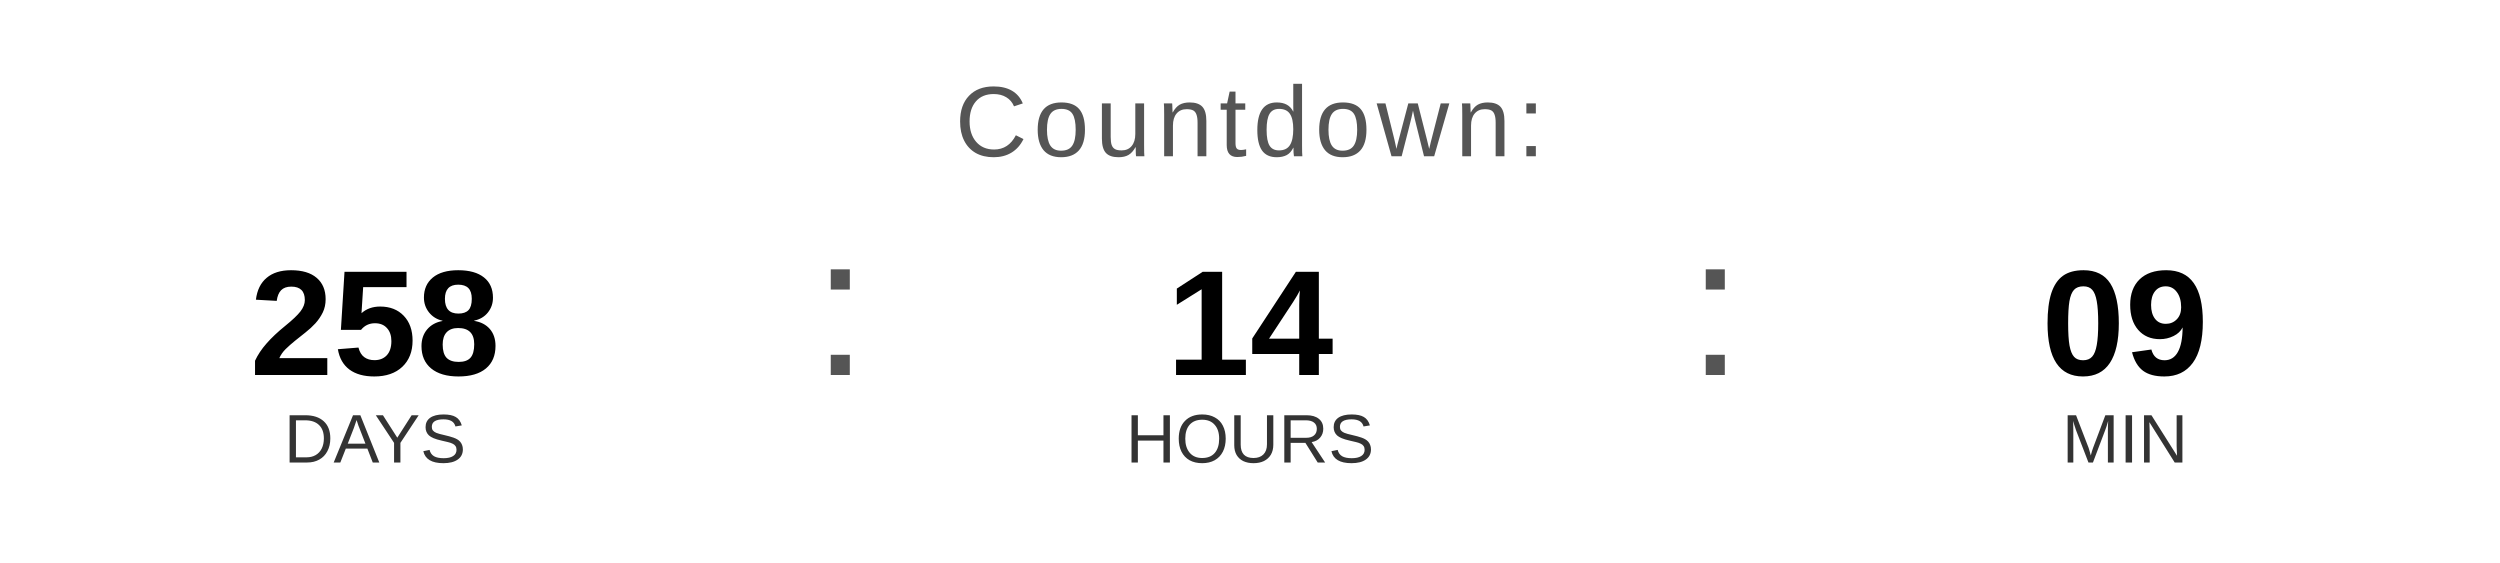
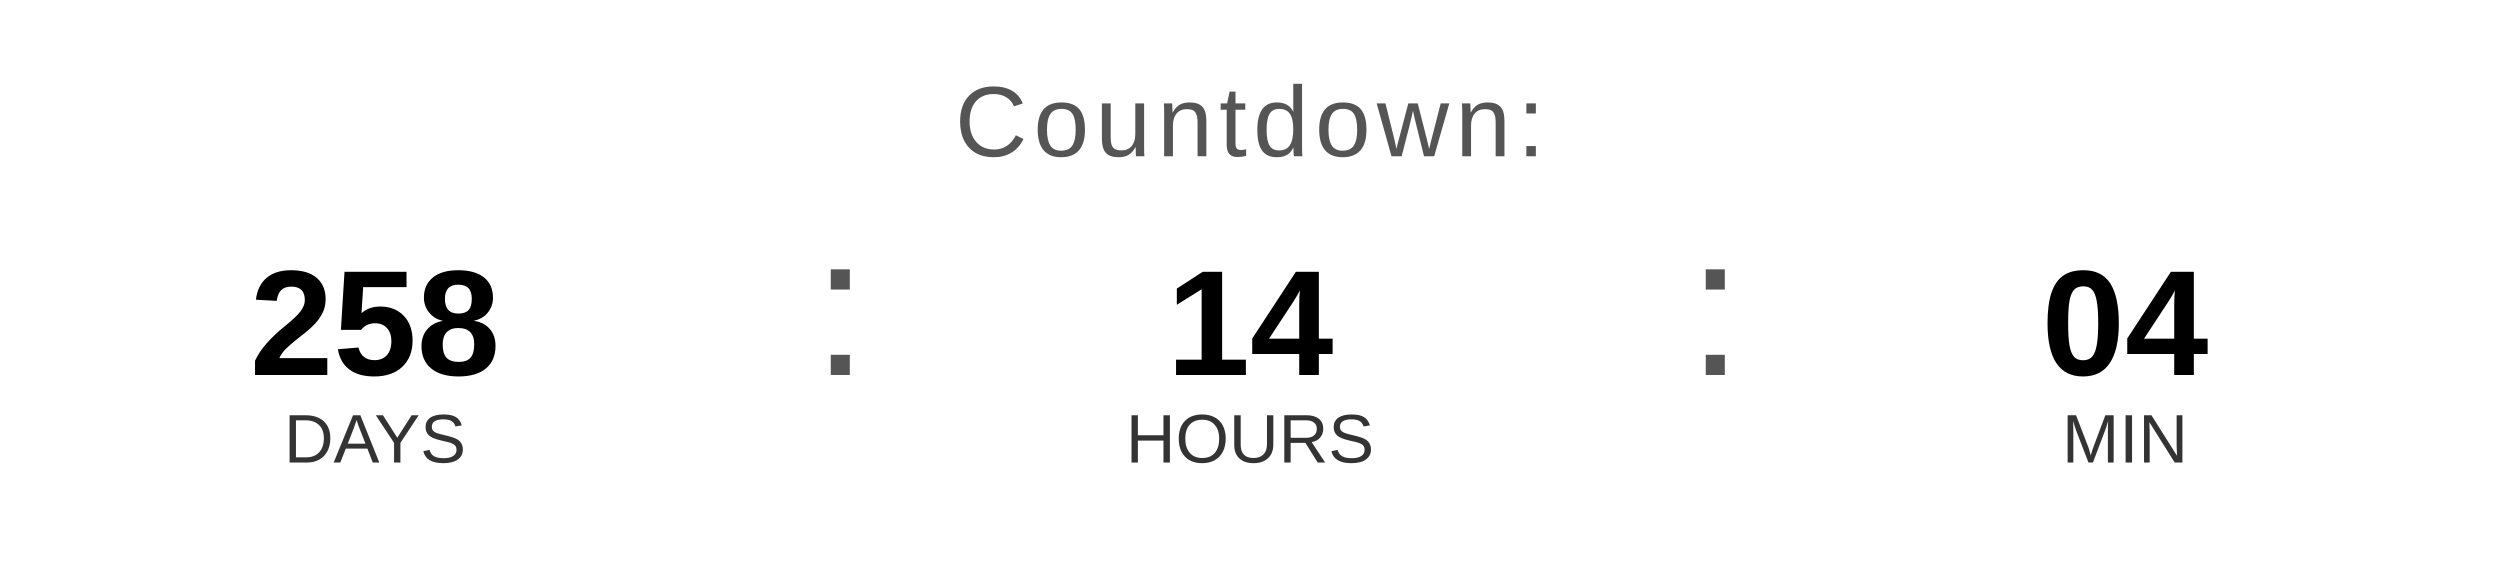
<svg xmlns="http://www.w3.org/2000/svg" width="400" height="90" viewBox="0 0 400 90">
  <text x="200" y="25" font-family="Arial, Helvetica, sans-serif" font-size="16" fill="#555555" text-anchor="middle" letter-spacing="1">
    Countdown:
  </text>
  <text x="60" y="60" font-family="Arial, Helvetica, sans-serif" font-size="24" font-weight="bold" fill="#000000" text-anchor="middle">258</text>
  <text x="60" y="74" font-family="Arial, Helvetica, sans-serif" font-size="11" fill="#333333" text-anchor="middle">DAYS</text>
  <text x="130" y="60" font-family="Arial, sans-serif" font-size="32" fill="#555555">:</text>
  <text x="200" y="60" font-family="Arial, Helvetica, sans-serif" font-size="24" font-weight="bold" fill="#000000" text-anchor="middle">14</text>
  <text x="200" y="74" font-family="Arial, Helvetica, sans-serif" font-size="11" fill="#333333" text-anchor="middle">HOURS</text>
  <text x="270" y="60" font-family="Arial, sans-serif" font-size="32" fill="#555555">:</text>
-   <text x="340" y="60" font-family="Arial, Helvetica, sans-serif" font-size="24" font-weight="bold" fill="#000000" text-anchor="middle">09</text>
+   <text x="340" y="60" font-family="Arial, Helvetica, sans-serif" font-size="24" font-weight="bold" fill="#000000" text-anchor="middle">04</text>
  <text x="340" y="74" font-family="Arial, Helvetica, sans-serif" font-size="11" fill="#333333" text-anchor="middle">MIN</text>
</svg>
